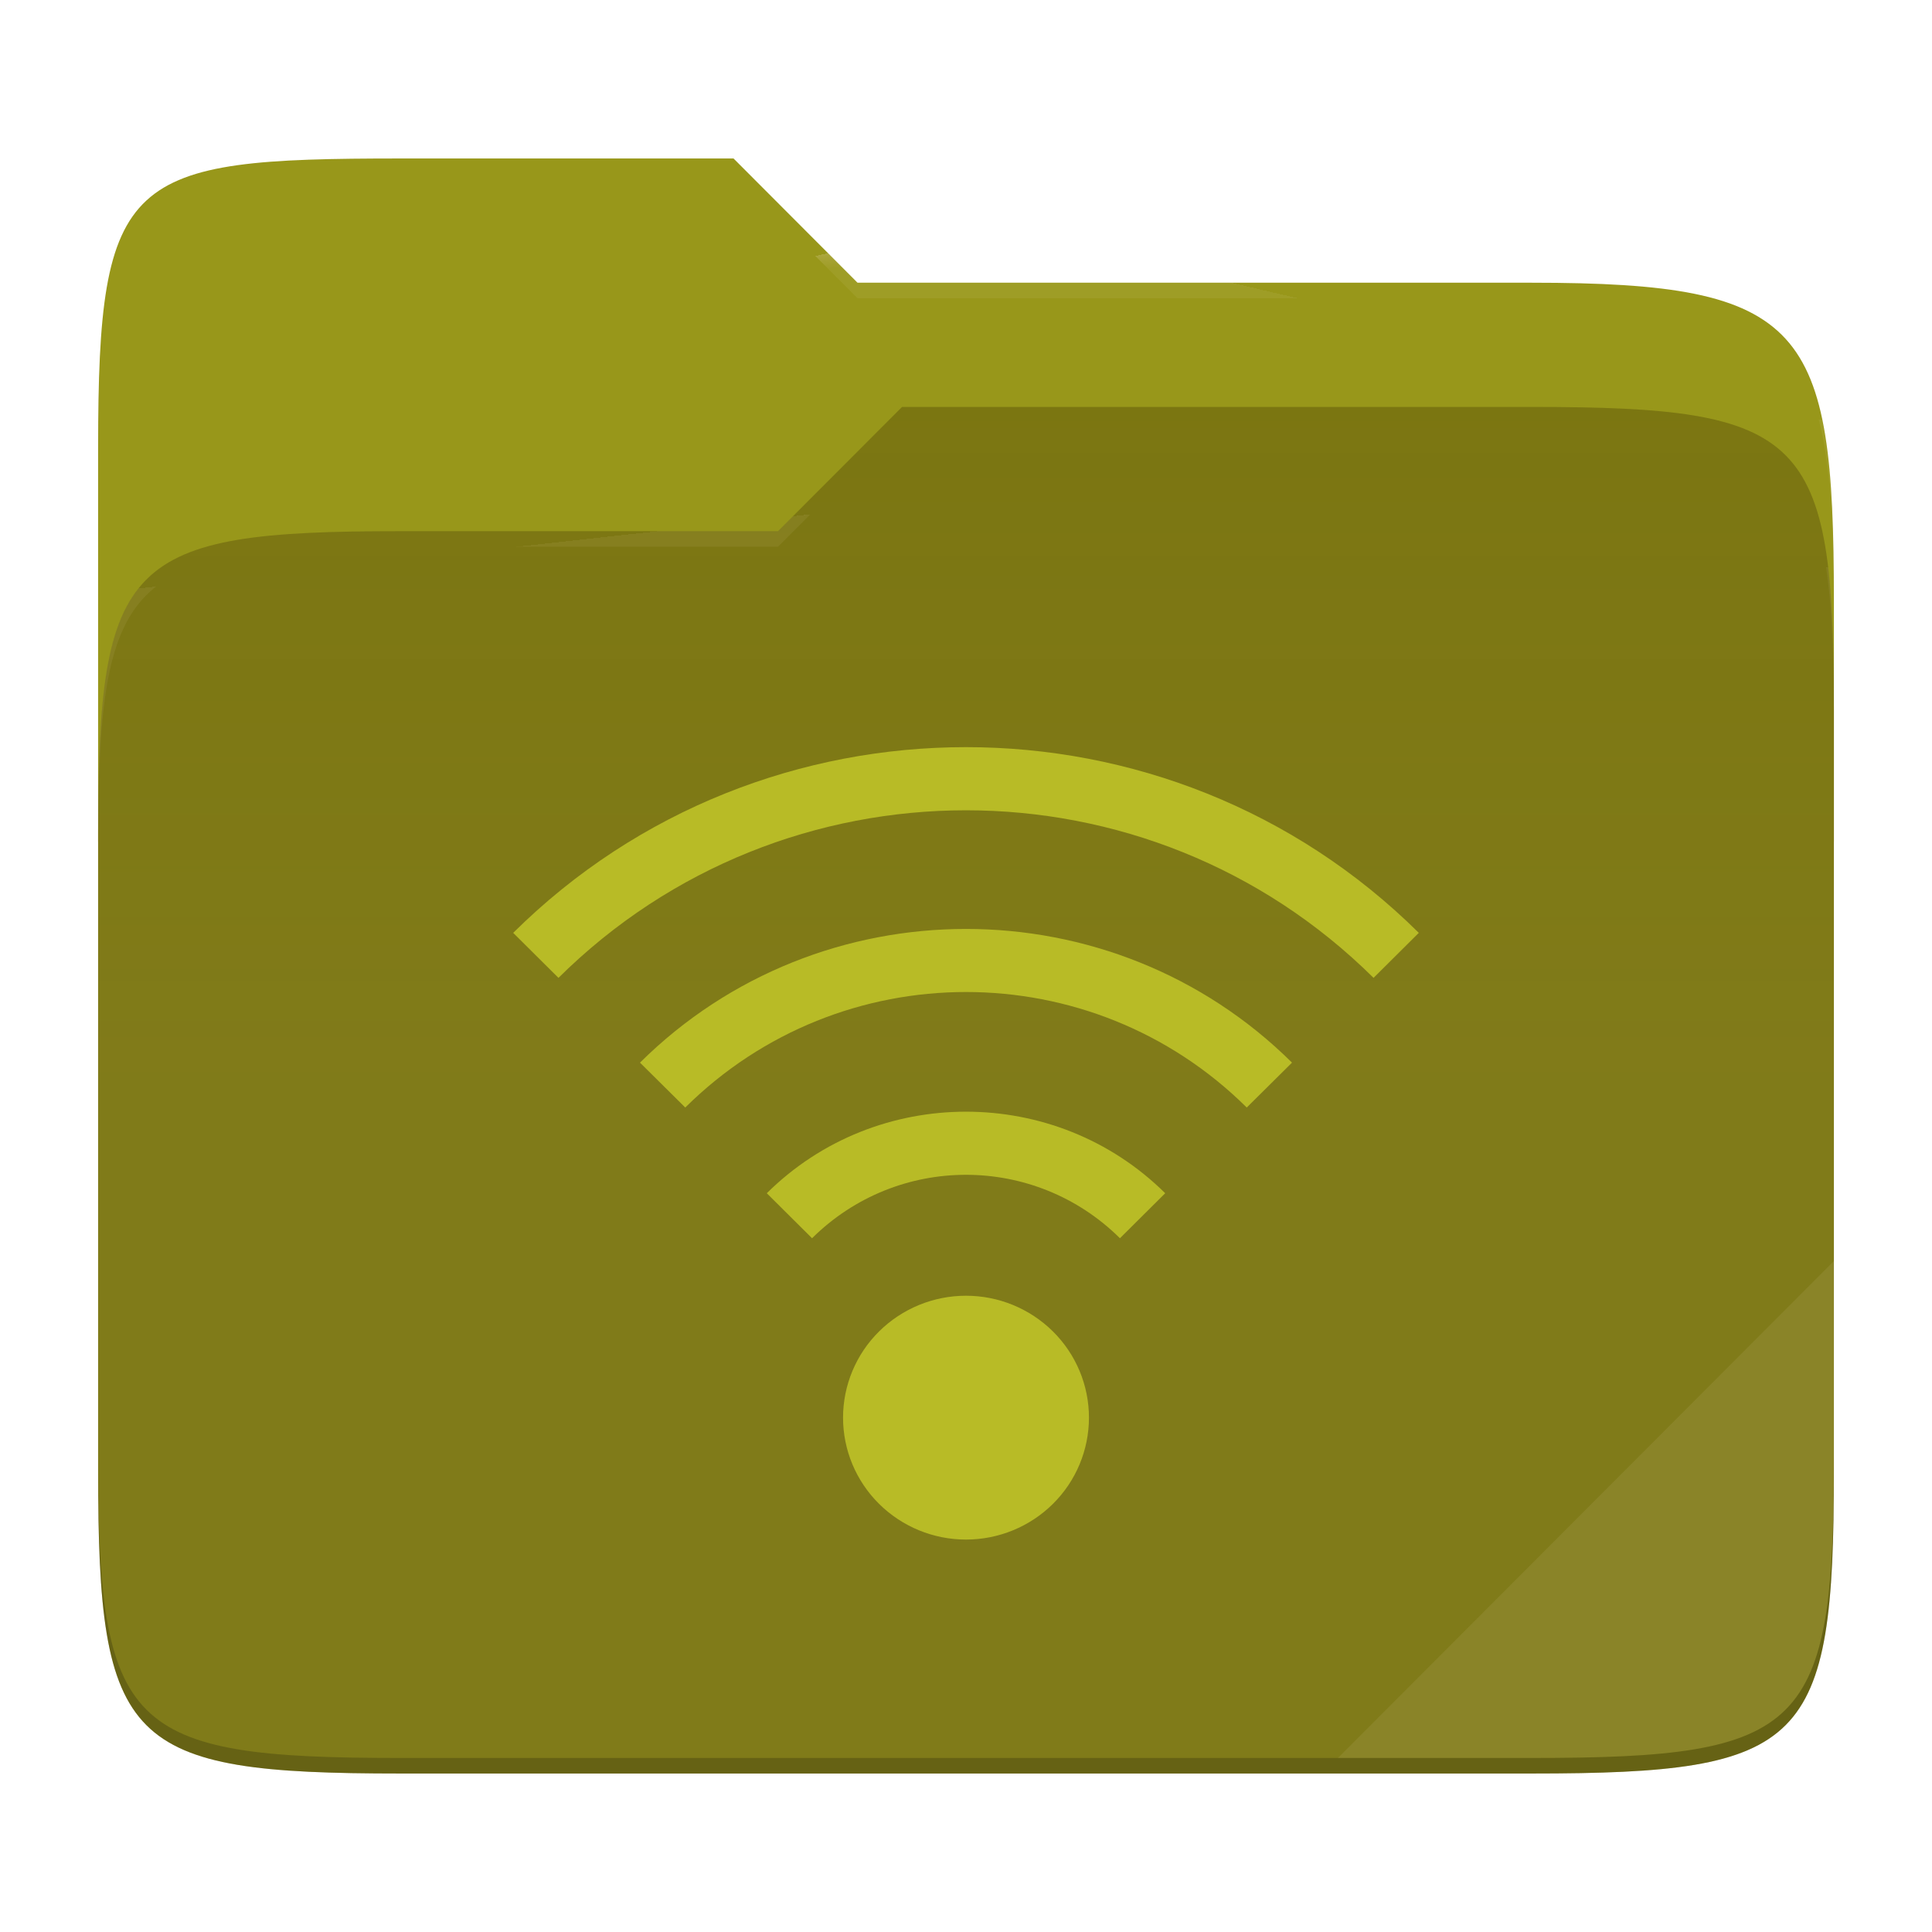
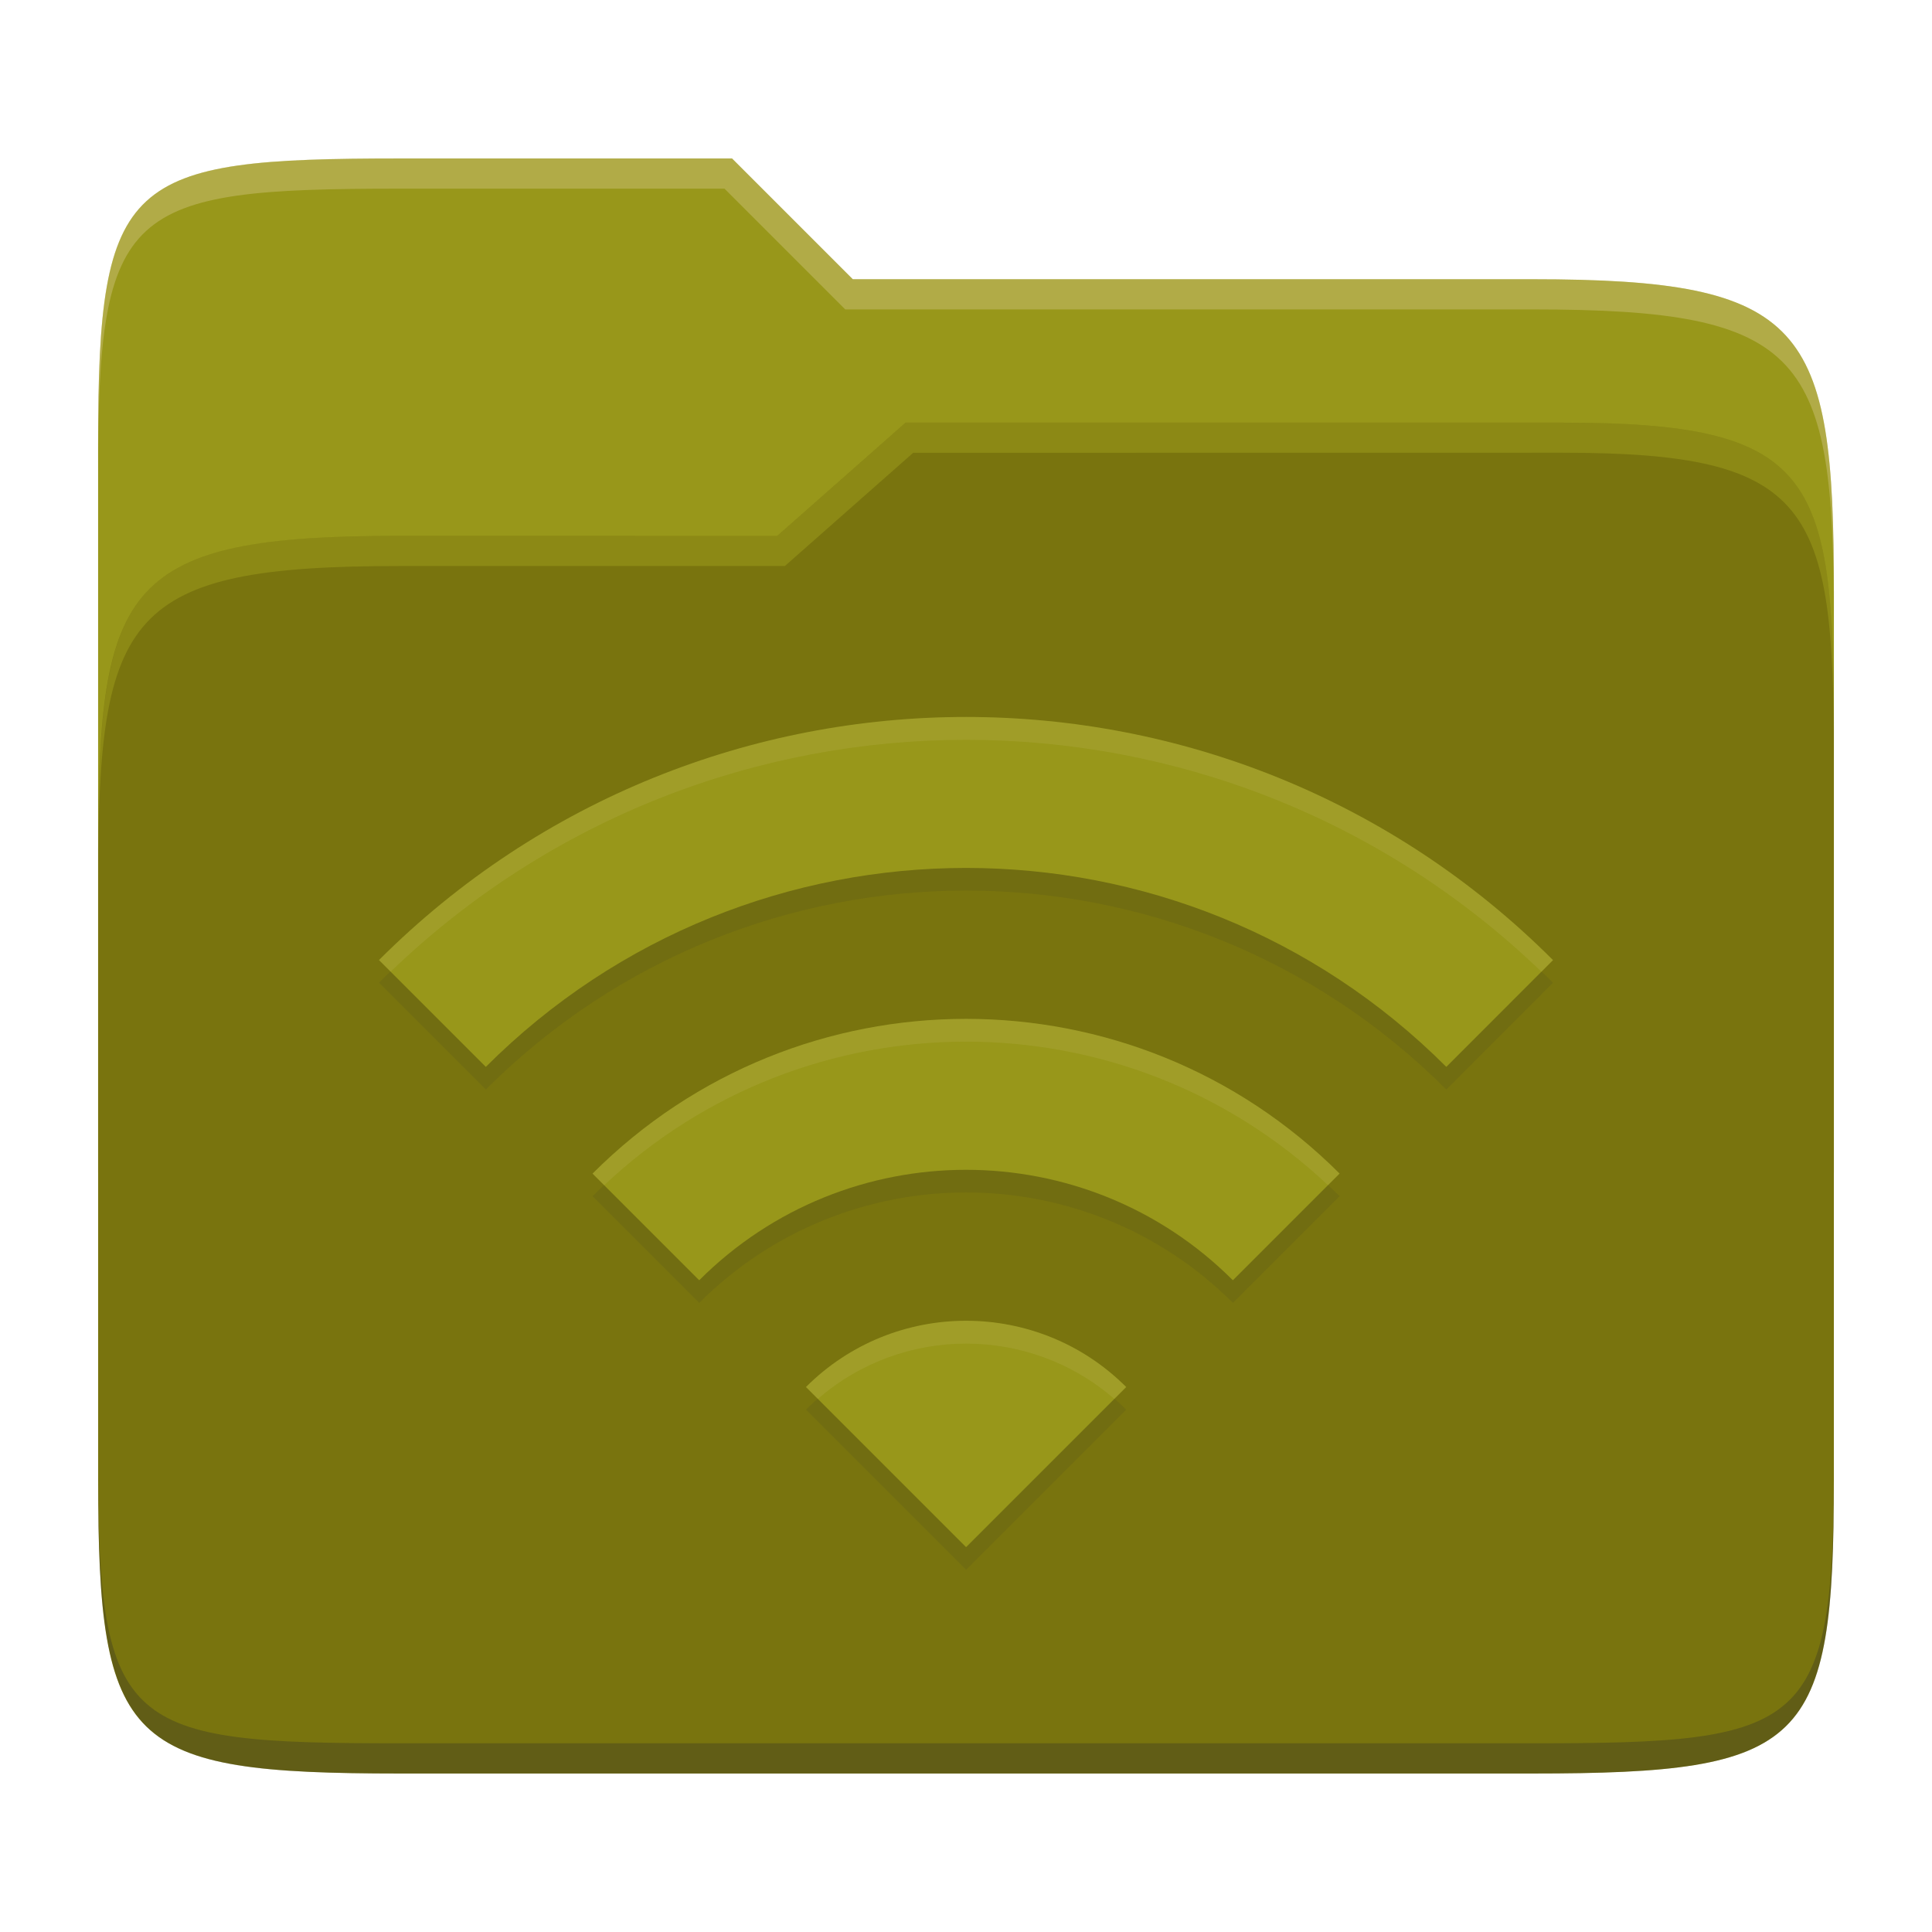
- <svg xmlns="http://www.w3.org/2000/svg" width="256" height="256" style="isolation:isolate">
-   <path fill="#98971a" d="M53.039 21C16.724 21 13 23.055 13 59.371v52.167h230V79.563c0-36.316-3.724-42.102-40.039-42.102h-89.336L97.198 21H53.039z" />
-   <path fill="#79740e" d="M53.039 70.384C16.722 70.384 13 74.114 13 110.429v84.524C13 231.269 16.722 235 53.039 235h149.922c36.317 0 40.039-3.731 40.039-40.047V93.969c0-36.316-3.722-40.047-40.039-40.047H119.53l-16.438 16.462H53.039z" />
-   <linearGradient id="a" x2="0" y1=".5" y2="-.5" gradientTransform="matrix(230 0 0 181.078 13 53.922)" gradientUnits="userSpaceOnUse">
-     <stop offset="0%" stop-color="#ebdbb2" stop-opacity=".07" />
-     <stop offset="67.282%" stop-color="#ebdbb2" stop-opacity="0" />
-   </linearGradient>
-   <path fill="url(#a)" d="M53.039 70.384C16.722 70.384 13 74.114 13 110.429v84.524C13 231.269 16.722 235 53.039 235h149.922c36.317 0 40.039-3.731 40.039-40.047V93.969c0-36.316-3.722-40.047-40.039-40.047H119.53l-16.438 16.462H53.039z" />
-   <g opacity=".4">
-     <radialGradient id="b" cx=".5" cy=".5" r=".272" fx=".5" fy=".136" gradientTransform="matrix(230 0 0 60.62 13 21)" gradientUnits="userSpaceOnUse">
-       <stop offset="0%" stop-color="#ebdbb2" />
-       <stop offset="100%" stop-color="#ebdbb2" stop-opacity=".204" />
-     </radialGradient>
-     <path fill="url(#b)" d="M53.039 21C16.724 21 13 23.055 13 59.371v2.059c0-36.316 3.724-38.373 40.039-38.373h44.159l16.427 16.461h89.336c36.315 0 40.039 5.786 40.039 42.102v-2.057c0-36.316-3.724-42.102-40.039-42.102h-89.336L97.198 21H53.039z" />
-   </g>
-   <g opacity=".4">
-     <radialGradient id="c" cx=".5" cy=".5" r=".272" fx=".482" fy=".211" gradientTransform="matrix(230 0 0 58.565 13 53.922)" gradientUnits="userSpaceOnUse">
-       <stop offset="0%" stop-color="#ebdbb2" />
-       <stop offset="100%" stop-color="#ebdbb2" stop-opacity=".204" />
-     </radialGradient>
-     <path fill="url(#c)" d="M119.53 53.922l-16.438 16.462H53.039C16.724 70.384 13 74.112 13 110.427v2.06c0-36.316 3.724-40.046 40.039-40.046h50.053l16.438-16.46h83.431c36.315 0 40.039 3.727 40.039 40.043v-2.057c0-36.316-3.724-40.045-40.039-40.045H119.53z" />
-   </g>
-   <path fill="#ebdbb2" opacity=".1" d="M243 167.096l-65.715 65.845h25.676c36.315 0 40.039-3.727 40.039-40.043v-25.802z" />
-   <path fill="#b8bb26" d="M128 99c-21.726 0-43.449 8.199-60 24.609l5.999 5.963c29.859-29.606 78.142-29.606 108.003 0l5.998-5.963C171.448 107.199 149.727 99 128 99zm0 24.089c-15.645 0-31.286 5.905-43.198 17.715l5.999 5.948c20.581-20.407 53.816-20.407 74.399 0l5.998-5.948c-11.913-11.81-27.553-17.715-43.198-17.715zm0 24.215c-9.565 0-19.124 3.595-26.396 10.806l5.998 5.963c11.303-11.207 29.492-11.206 40.796 0l5.998-5.963c-7.273-7.211-16.831-10.806-26.396-10.806zm0 24.388a16.364 16.364 0 0 0-11.521 4.732 16.084 16.084 0 0 0-4.771 11.422c0 4.284 1.716 8.393 4.771 11.423A16.367 16.367 0 0 0 128 204c4.321 0 8.465-1.702 11.521-4.731a16.089 16.089 0 0 0 4.772-11.423c0-4.284-1.717-8.393-4.772-11.422A16.364 16.364 0 0 0 128 171.692z" />
-   <path opacity=".2" d="M13 192.898v2.057C13 231.271 16.724 235 53.039 235h149.922c36.315 0 40.039-3.729 40.039-40.045v-2.057c0 36.316-3.724 40.043-40.039 40.043H53.039c-36.315 0-40.039-3.727-40.039-40.043z" />
+ <svg xmlns="http://www.w3.org/2000/svg" width="256" height="256" version="1.1">
+   <path d="m53.047 21c-36.322 0-40.047 2.481-40.047 37.772v96.653h230v-77.055c0-35.291-3.678-41.37-40-41.37h-90l-16-16z" fill="#98971a" />
+   <path d="m53 71c-36.338 0-39.996 6.144-39.996 41.397v83.653c0 35.313 3.686 38.951 40.002 38.951h149.99c36.316 0 40-3.639 40-38.951v-99.621c0-33.574-2.687-40.428-36-40.428h-87l-17 15z" fill="#79740e" />
+   <path d="m243 193.99c0 35.291-3.653 37.006-39.974 37.006h-150.02c-36.319 0-40.005-1.715-40.005-37v2c0 35.641 4 39 40.005 39h150.02c36.399 0 39.974-3.727 39.974-38.998z" fill="#282828" opacity=".3" />
+   <path d="m120 56-17 15h-50c-36.156 0-39.996 5.917-39.996 41.433v4.141c0-35.295 3.684-41.574 39.996-41.574h51l17-15 86.001-0.011c33.136-0.004 35.999 7.05 35.999 40.591v-4.141c0-33.541-2.649-40.44-36-40.44z" fill="#b8bb26" opacity=".3" />
+   <path d="m97 21-43.953 1e-6c-36.322 0-40.052 2.451-40.052 37.744v3.91c0-35.291 3.682-37.655 40.005-37.655h43l16 16h91c36.322 0 40 5.989 40 41.281v-3.907c0-35.291-3.678-41.373-40-41.373h-90z" fill="#ebdbb2" opacity=".3" />
+   <path d="m50.227 130.22 14.147 14.147c35.148-35.148 92.134-35.148 127.27 0l14.137-14.147c-42.956-42.956-112.59-42.956-155.57 0zm56.568 56.568 21.215 21.215 21.215-21.215c-11.706-11.706-30.724-11.706-42.431 0zm-28.284-28.284 14.137 14.137c19.514-19.514 51.201-19.514 70.715 0l14.137-14.137c-27.331-27.331-71.667-27.331-98.979 0z" fill="#282828" opacity=".1" />
+   <path d="m50.227 127.22 14.147 14.147c35.148-35.148 92.134-35.148 127.27 0l14.137-14.147c-42.956-42.956-112.59-42.956-155.57 0zm56.568 56.568 21.215 21.215 21.215-21.215c-11.706-11.706-30.724-11.706-42.431 0zm-28.284-28.284 14.137 14.137c19.514-19.514 51.201-19.514 70.715 0l14.137-14.137c-27.331-27.331-71.667-27.331-98.979 0z" fill="#98971a" />
+   <path d="m128.01 95.003c-28.15 0-56.305 10.739-77.795 32.217h0.016l1.529 1.529c42.577-40.962 109.94-40.96 152.49 8e-3l1.535-1.537c-21.478-21.478-49.625-32.217-77.775-32.217zm-2e-3 40.002c-17.914 0-35.826 6.833-49.482 20.498h-0.01l1.541 1.541c26.899-25.361 68.992-25.362 95.91-4e-3l1.537-1.537c-13.665-13.665-31.582-20.498-49.496-20.498zm6e-3 40.002c-7.681 0-15.361 2.926-21.215 8.779l1.574 1.574c11.247-9.769 28.035-9.77 39.281 0l1.574-1.574c-5.853-5.853-13.534-8.779-21.215-8.779z" fill="#ebdbb2" opacity=".1" />
</svg>
